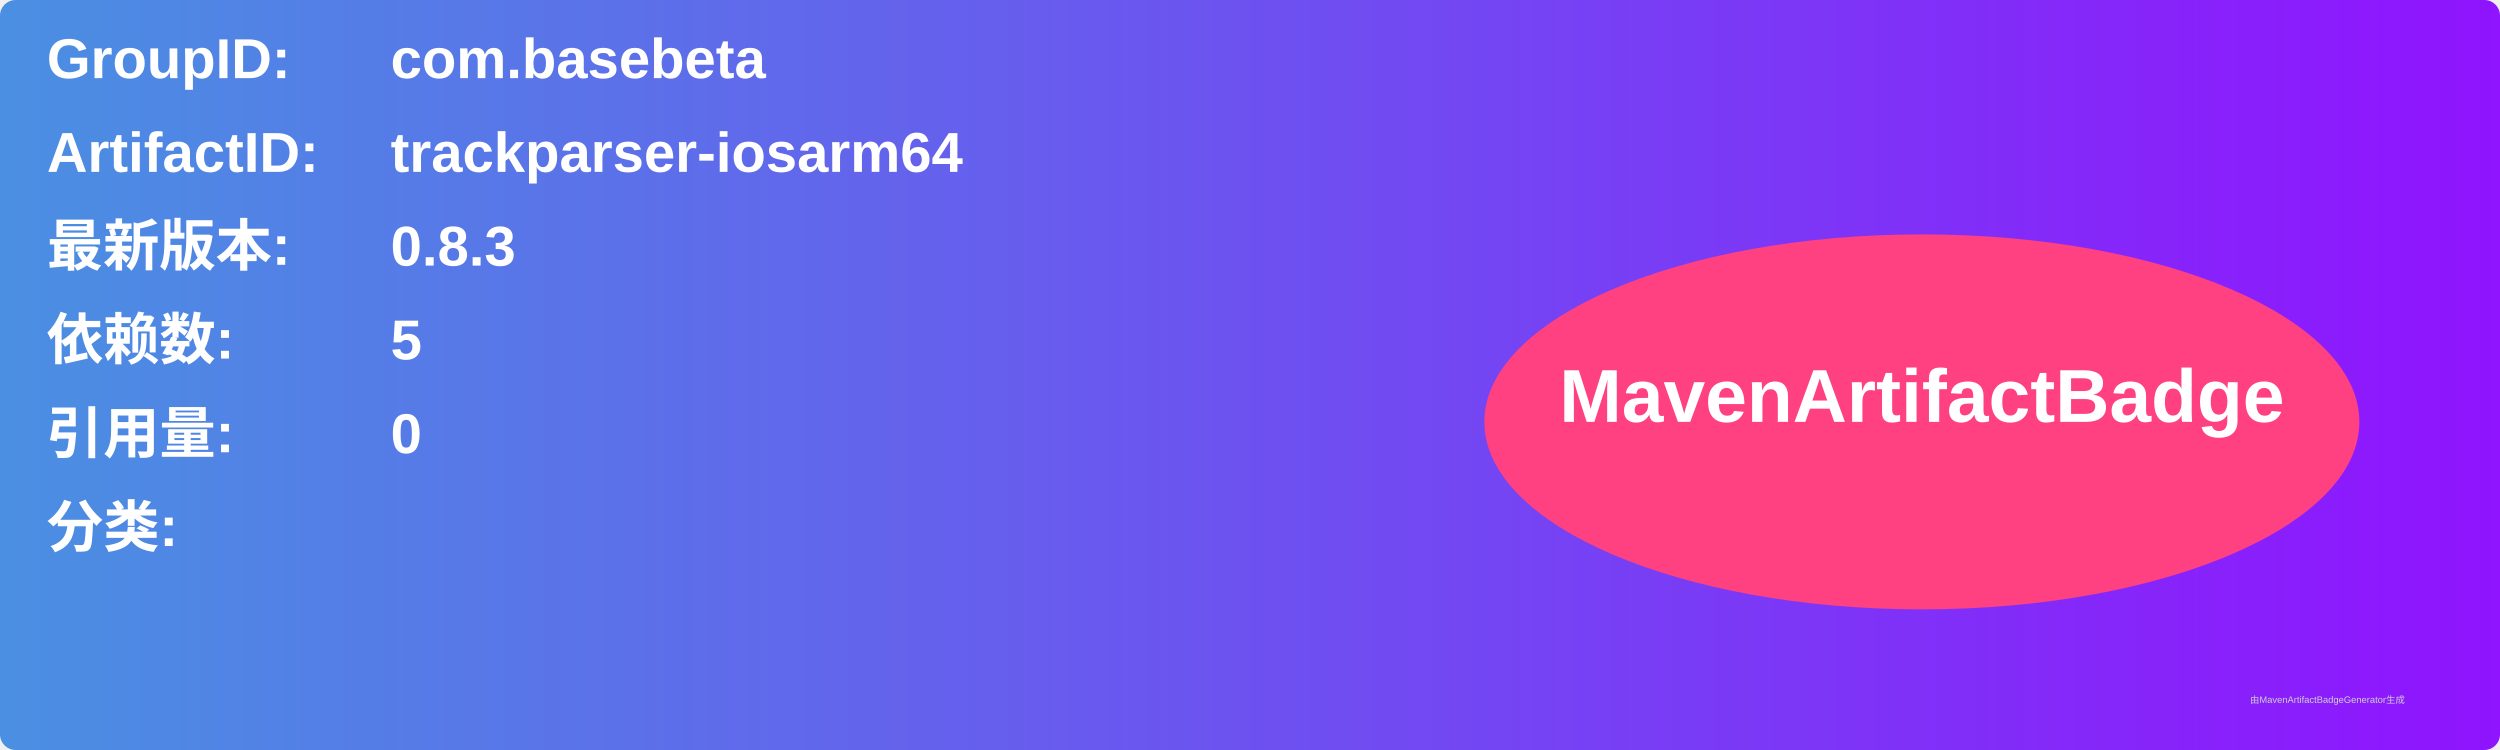
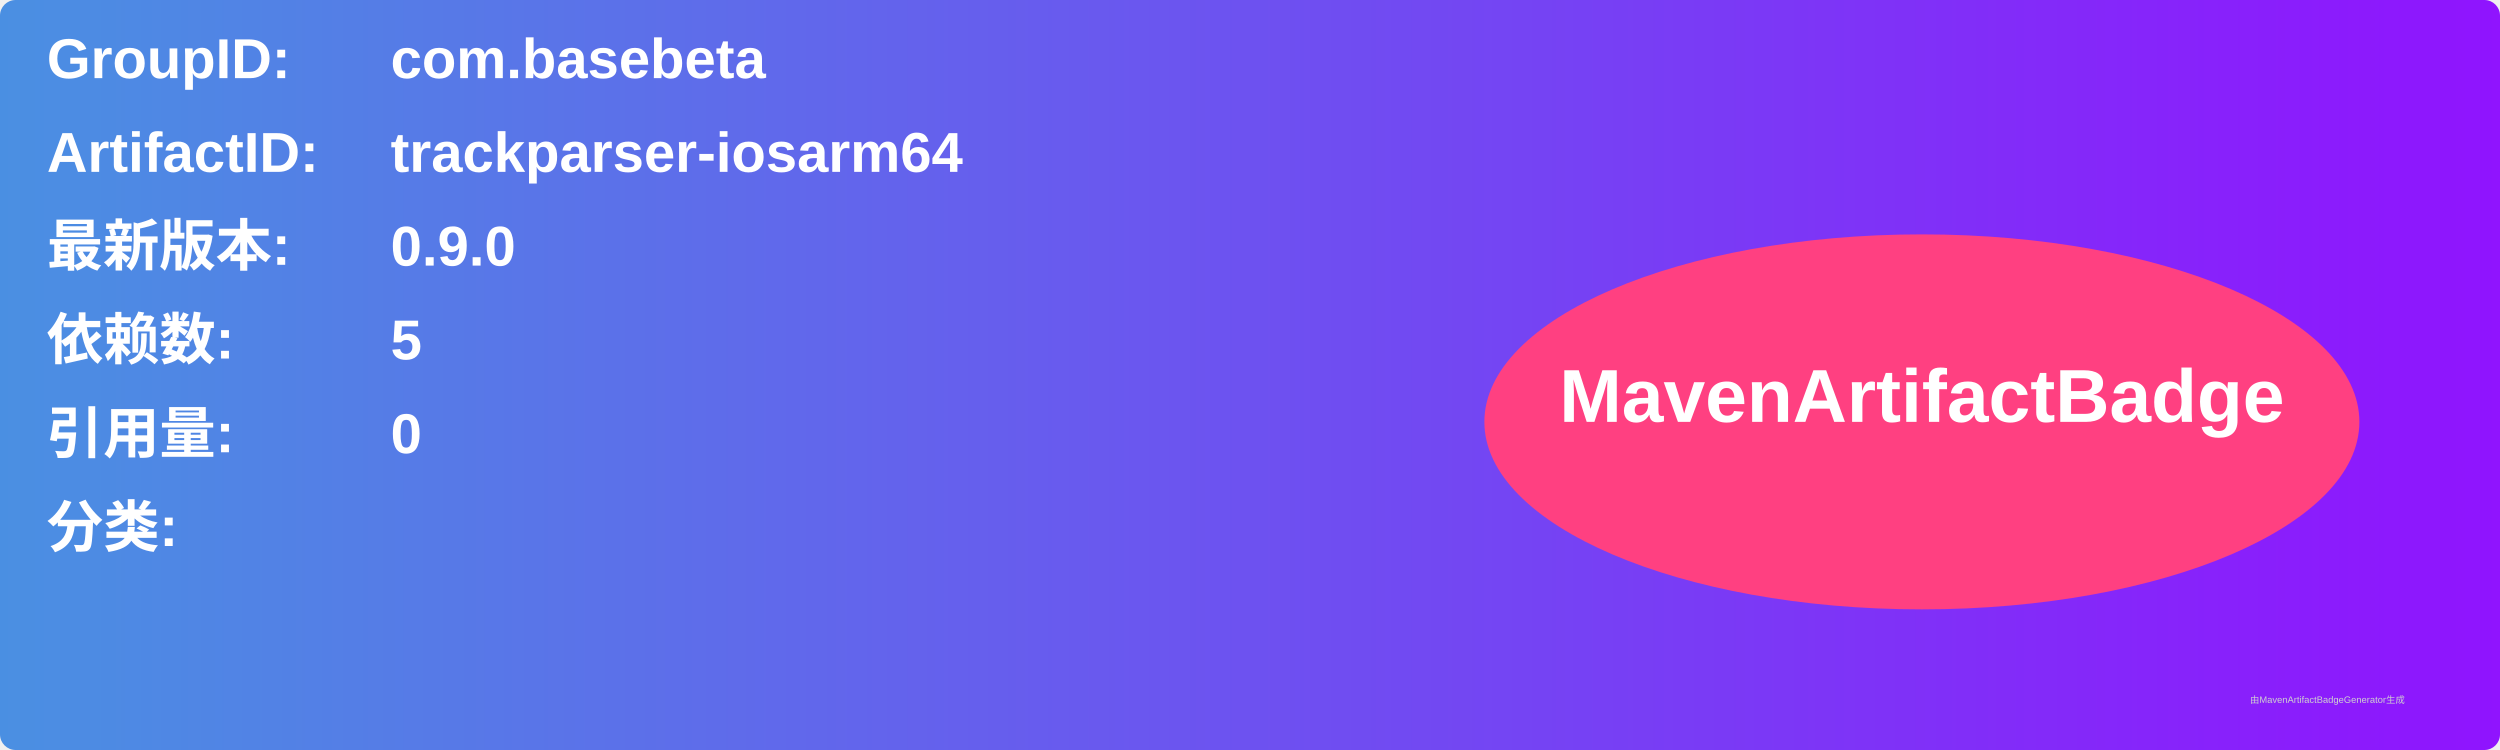
<svg xmlns="http://www.w3.org/2000/svg" width="800" height="240" viewBox="0 0 800 240">
  <linearGradient id="grad" x1="0%" y1="0%" x2="100%" y2="0%">
    <stop offset="0%" stop-color="#4a90e2" />
    <stop offset="100%" stop-color="#9013fe" />
  </linearGradient>
  <rect width="100%" height="100%" rx="5" ry="5" fill="url(#grad)" />
  <g transform="translate(15, 15)">
    <text x="0" y="10" font-family="Arial" font-size="18" fill="white" font-weight="bold" width="260">GroupID:</text>
    <text x="110" y="10" font-family="Arial" font-size="18" fill="white" font-weight="bold" width="460">com.basebeta</text>
    <text x="0" y="40" font-family="Arial" font-size="18" fill="white" font-weight="bold" width="260">ArtifactID:</text>
    <text x="110" y="40" font-family="Arial" font-size="18" fill="white" font-weight="bold" width="460">trackparser-iosarm64</text>
    <text x="0" y="70" font-family="Arial" font-size="18" fill="white" font-weight="bold">最新版本:</text>
    <text x="110" y="70" font-family="Arial" font-size="18" fill="white" font-weight="bold">
-       <tspan font-weight="bold">0.8.3</tspan>
+       <tspan font-weight="bold">0.9.0</tspan>
    </text>
    <text x="0" y="100" font-family="Arial" font-size="18" fill="white" font-weight="bold">依赖数: </text>
    <text x="110" y="100" font-family="Arial" font-size="18" fill="white">
      <tspan font-weight="bold">5</tspan>
    </text>
    <text x="0" y="130" font-family="Arial" font-size="18" fill="white" font-weight="bold">引用量: </text>
    <text x="110" y="130" font-family="Arial" font-size="18" fill="white">
      <tspan font-weight="bold">0</tspan>
    </text>
    <text x="0" y="160" font-family="Arial" font-size="18" fill="white" font-weight="bold">分类:</text>
    <text x="10" y="190" font-family="Arial" font-size="10" fill="white">
      <tspan font-weight="bold" />
    </text>
    <ellipse cx="600" cy="120" rx="140" ry="60" fill="#ff4081" />
    <text x="600" y="120" text-anchor="middle" font-family="Arial" font-size="24" fill="white" font-weight="bold">MavenArtifactBadge</text>
  </g>
  <text x="720" y="225" font-family="Arial" font-size="3" fill="#d0d0d0">由MavenArtifactBadgeGenerator生成</text>
</svg>
